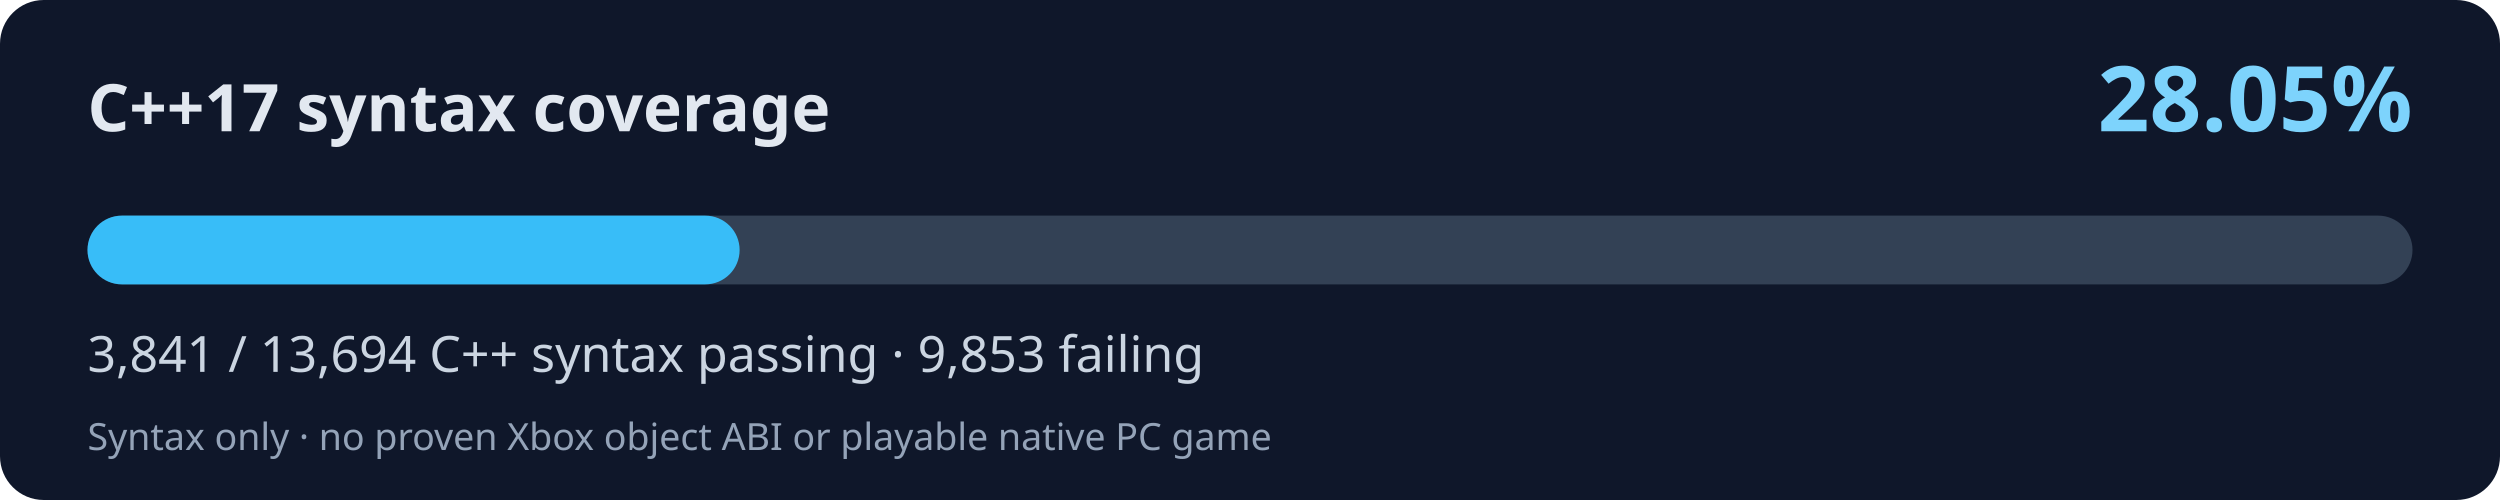
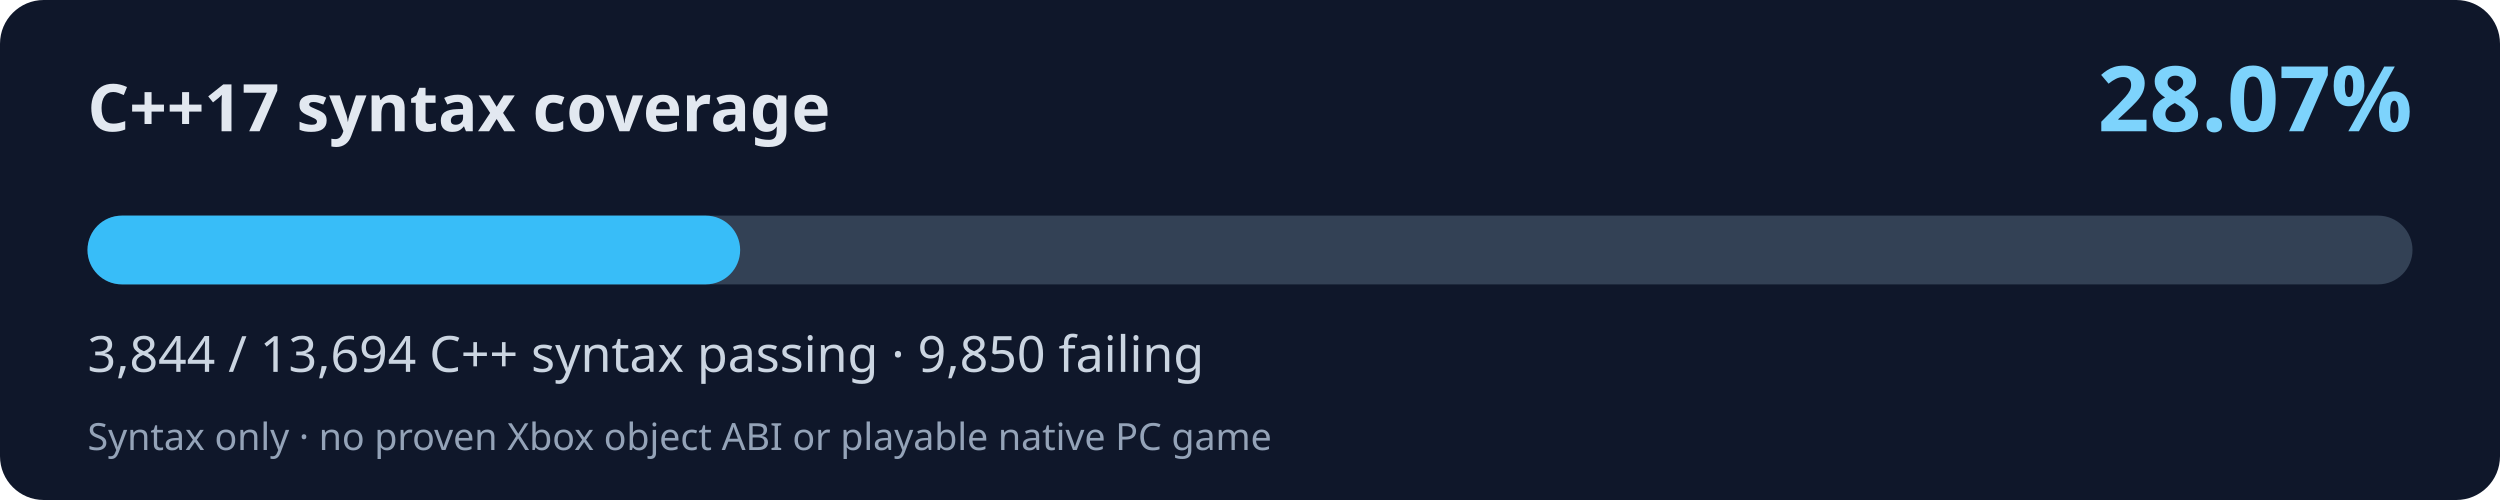
<svg xmlns="http://www.w3.org/2000/svg" width="800" height="160" viewBox="0 0 800 160" role="img" aria-labelledby="title desc">
  <rect width="800" height="160" rx="14" fill="#0f172a" />
  <text x="28" y="42" fill="#e2e8f0" font-family="system-ui,Segoe UI,sans-serif" font-size="21" font-weight="700">C++17 syntax coverage</text>
-   <text x="772" y="42" fill="#7dd3fc" font-family="system-ui,Segoe UI,sans-serif" font-weight="700" font-size="29" text-anchor="end">28.05%</text>
+   <text x="772" y="42" fill="#7dd3fc" font-family="system-ui,Segoe UI,sans-serif" font-weight="700" font-size="29" text-anchor="end">28.07%</text>
  <rect x="28" y="69" width="744" height="22" rx="11" fill="#334155" />
-   <rect x="28" y="69" width="208.68" height="22" rx="11" fill="#38bdf8" />
-   <text x="28" y="119" fill="#cbd5e1" font-family="system-ui,Segoe UI,sans-serif" font-size="16">3,841 / 13,694 C++ syntax passing · 9,853 failing</text>
+   <rect x="28" y="69" width="208.85" height="22" rx="11" fill="#38bdf8" />
+   <text x="28" y="119" fill="#cbd5e1" font-family="system-ui,Segoe UI,sans-serif" font-size="16">3,844 / 13,694 C++ syntax passing · 9,850 failing</text>
  <text x="28" y="144" fill="#94a3b8" font-family="system-ui,Segoe UI,sans-serif" font-size="12">Syntax only · no proven Xbox object ABI or playable native PC game</text>
</svg>
